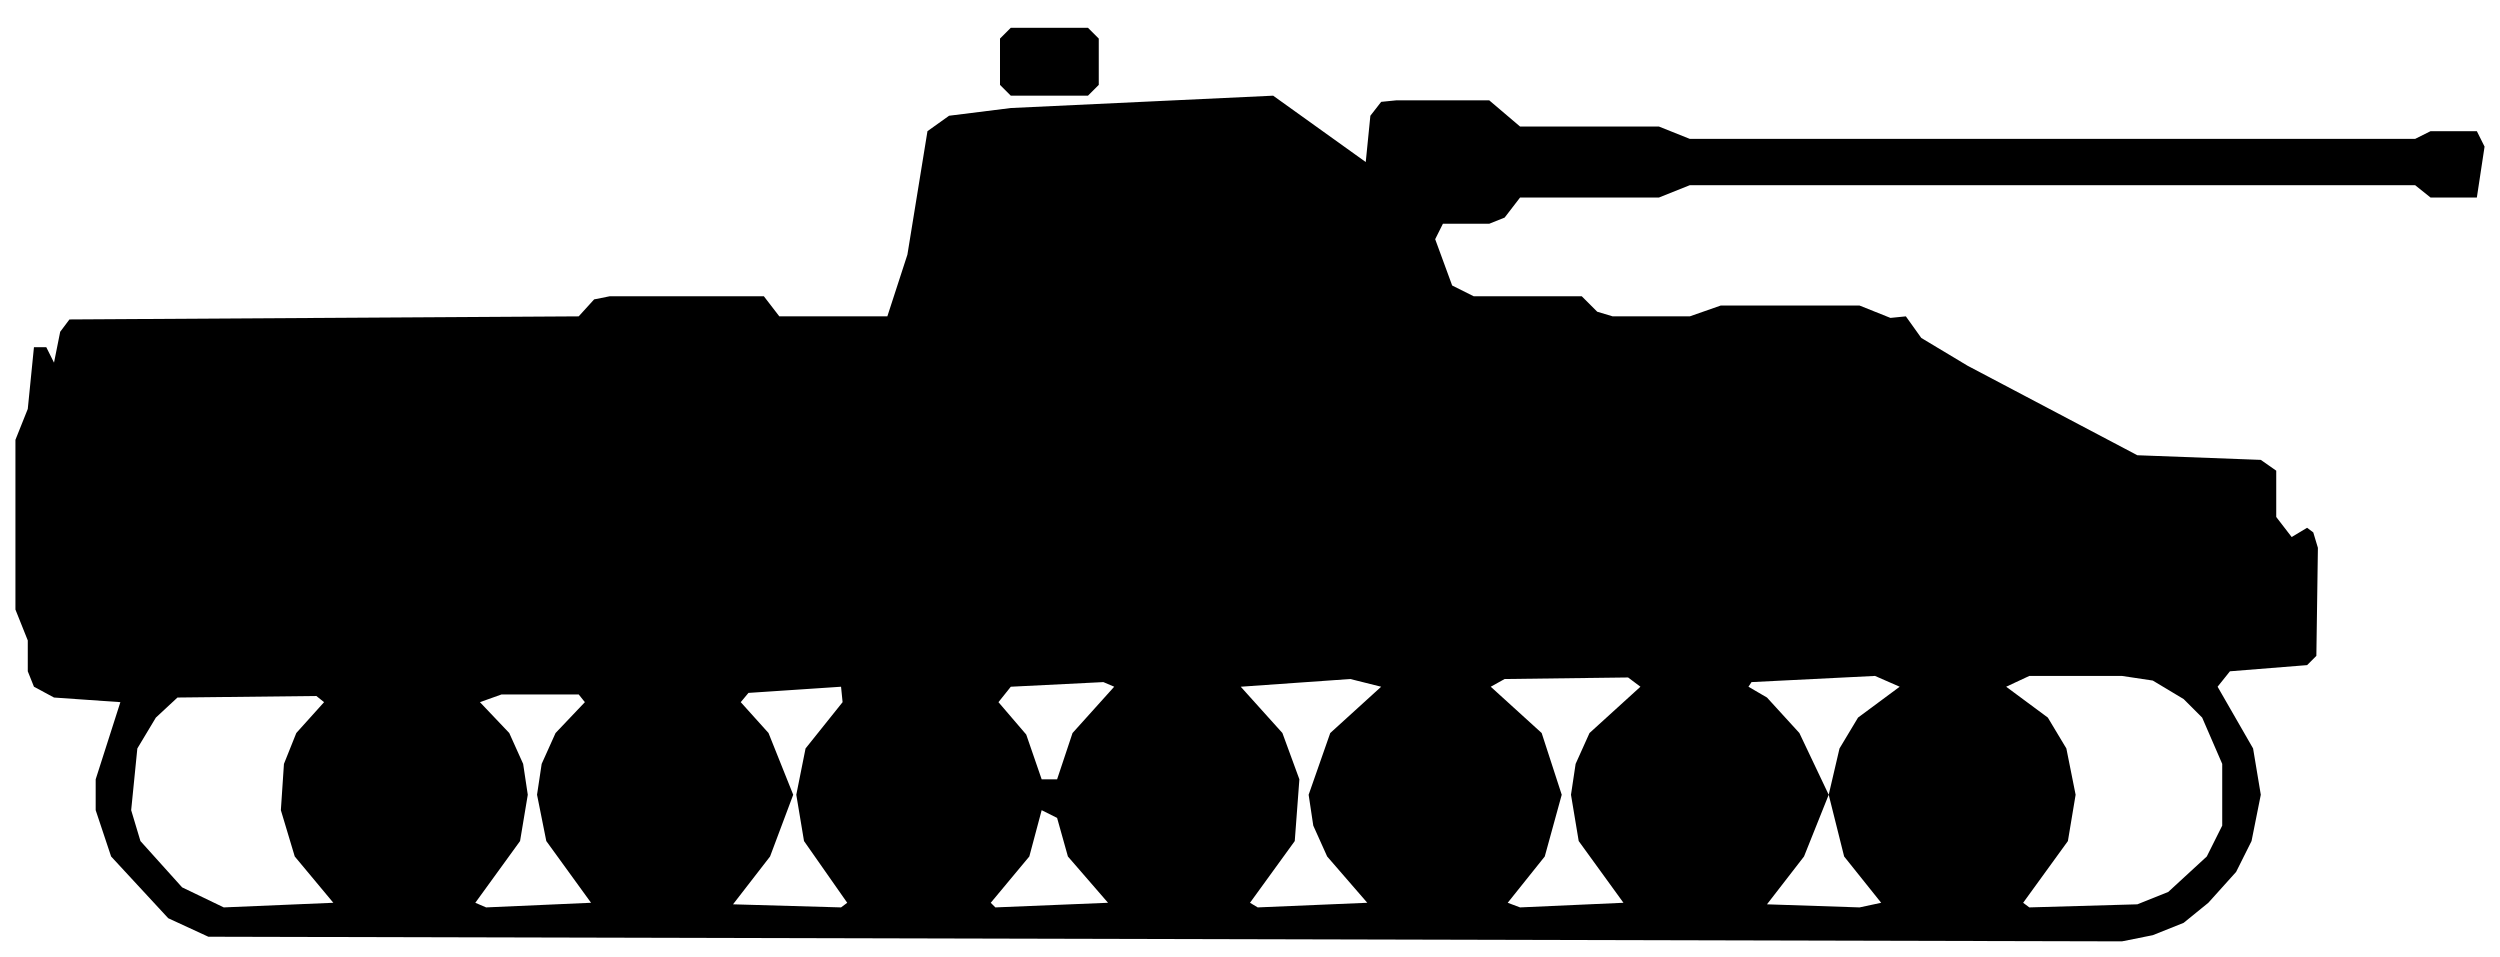
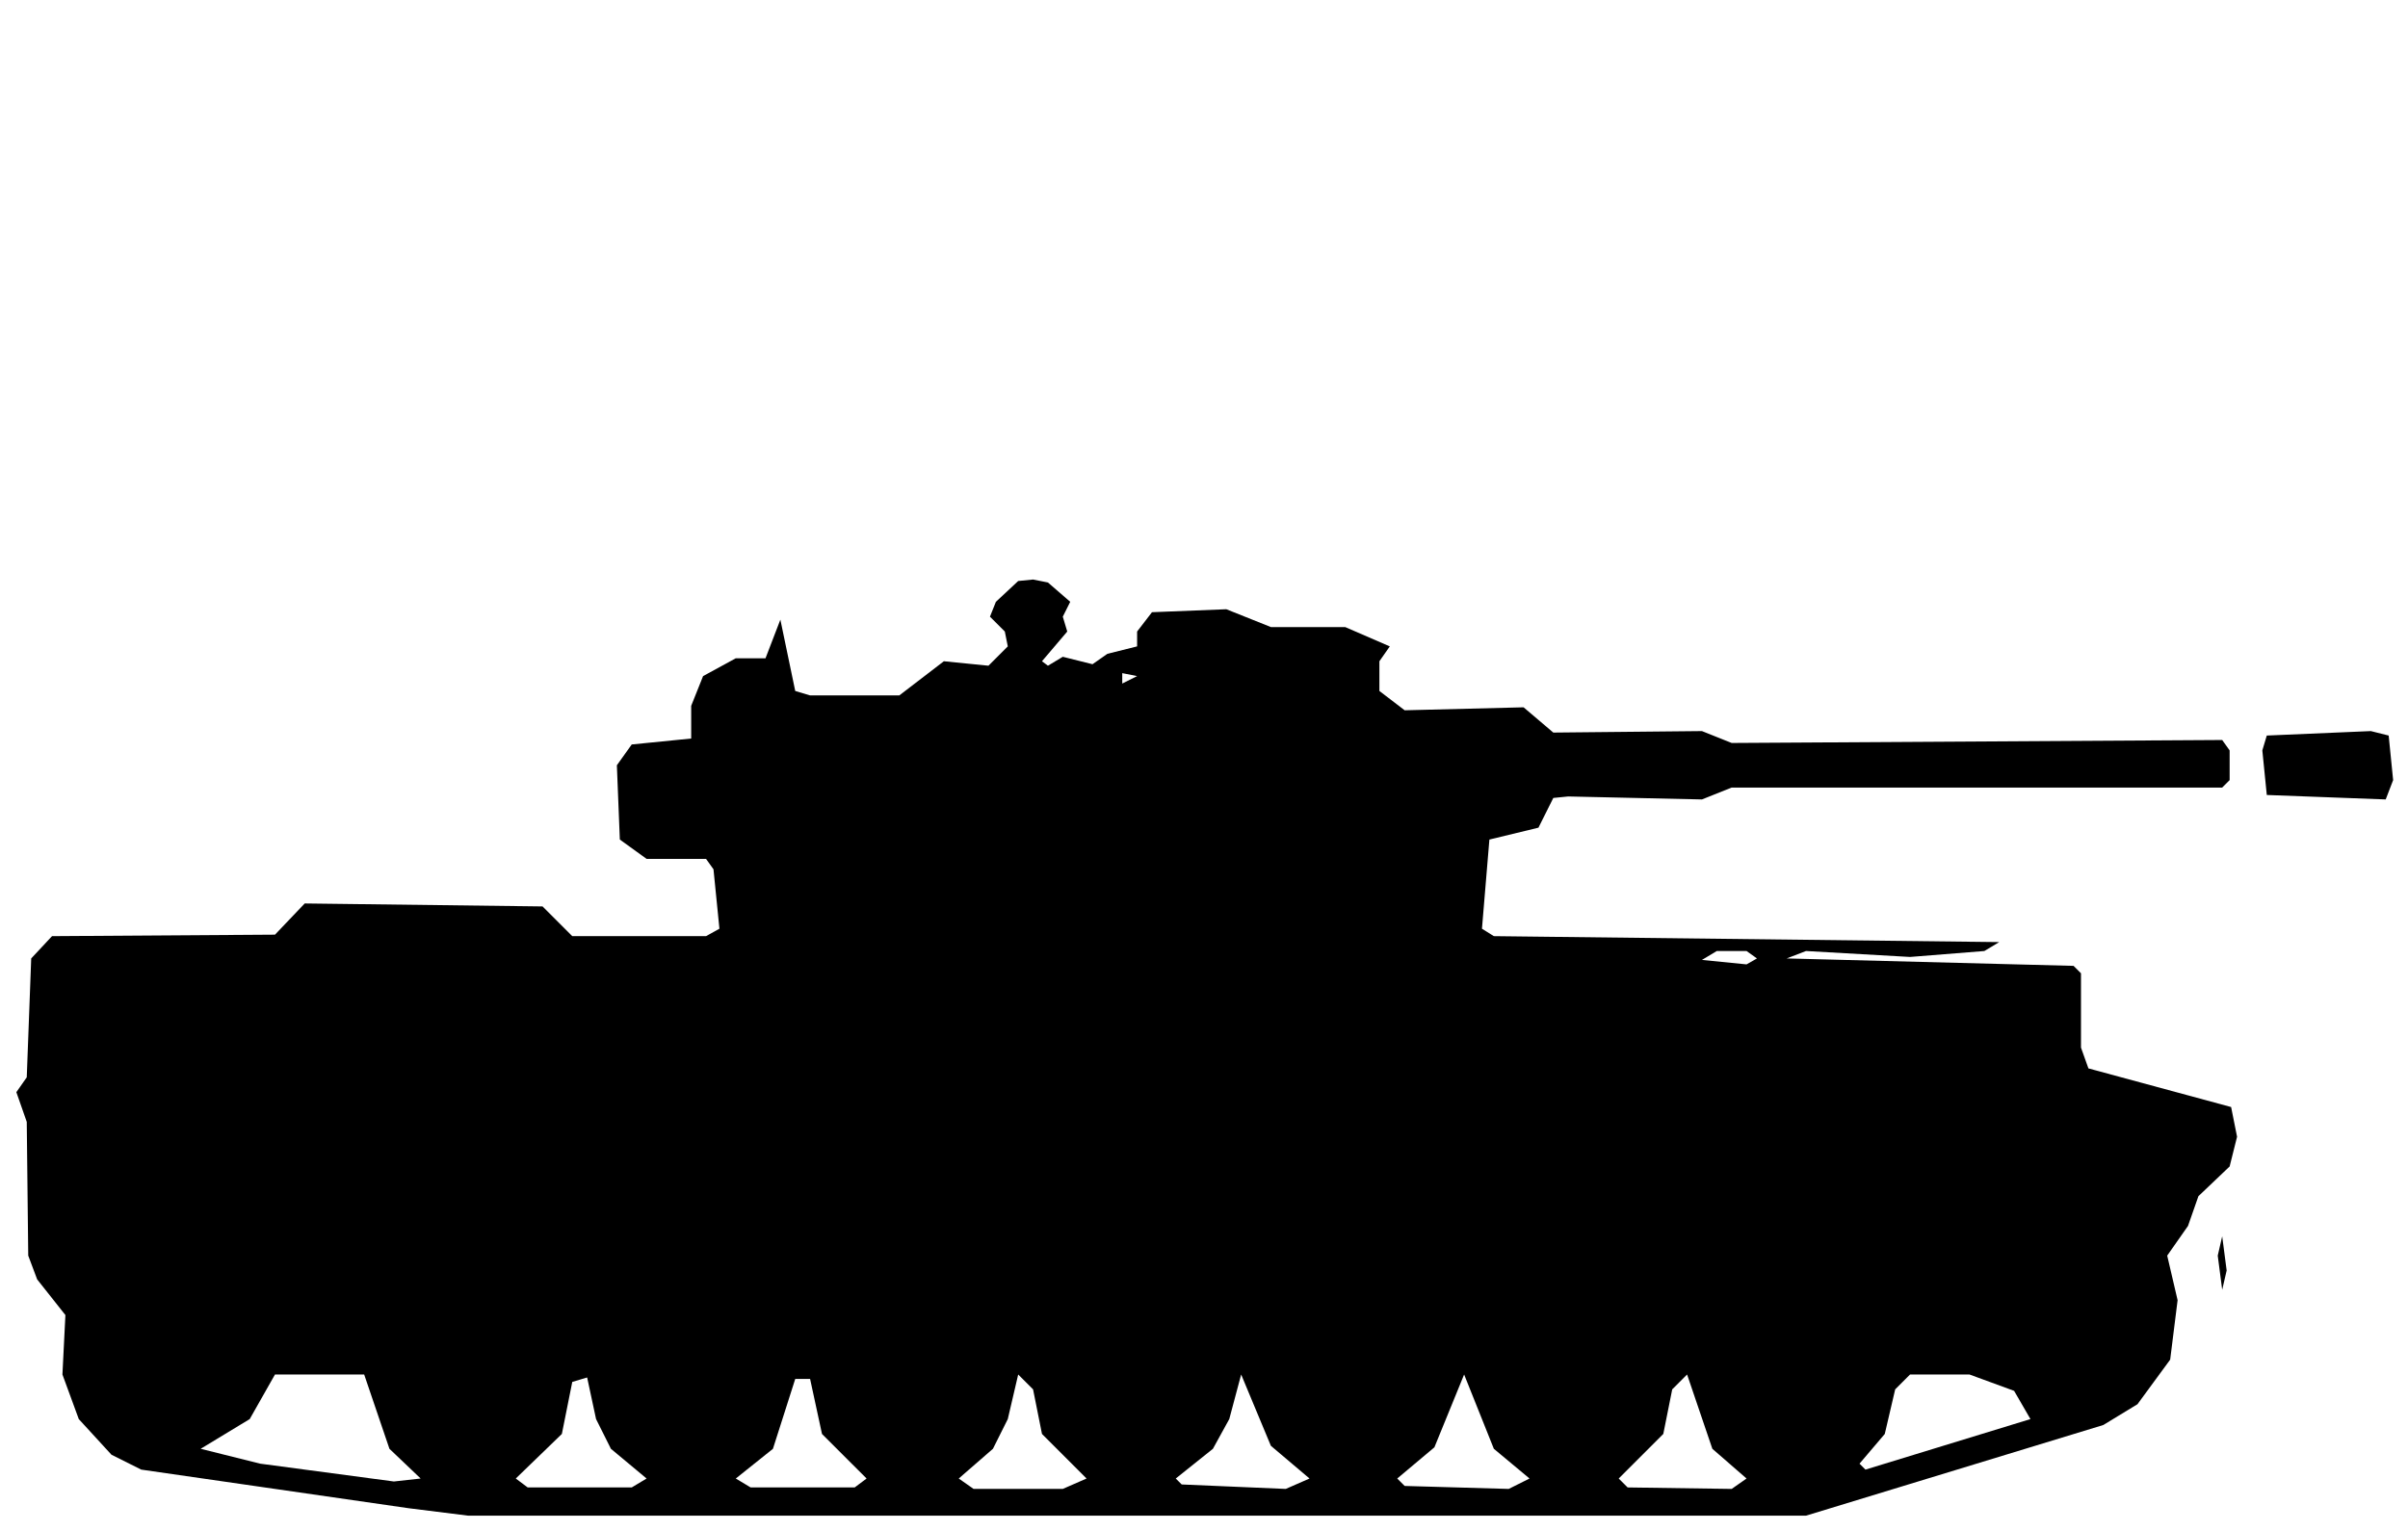
- <svg xmlns="http://www.w3.org/2000/svg" viewBox="0 0 162 62" width="162" height="62" fill="currentColor" fill-rule="evenodd">
-   <path d="M13.5 60.7L137.5 61L139.5 60.6L141.5 59.8L143.1 58.5L144.9 56.5L145.9 54.5L146.5 51.5L146 48.5L143.7 44.5L144.5 43.5L149.5 43.1L150.1 42.5L150.2 35.5L149.9 34.5L149.5 34.2L148.5 34.8L147.5 33.5L147.5 30.5L146.5 29.8L138.5 29.5L127.5 23.7L124.5 21.9L123.5 20.5L122.5 20.6L120.5 19.8L111.5 19.8L109.5 20.5L104.5 20.5L103.5 20.2L102.5 19.2L95.5 19.2L94.1 18.5L93 15.5L93.5 14.5L96.5 14.5L97.5 14.1L98.5 12.8L107.5 12.8L109.5 12L156.5 12L157.5 12.8L160.5 12.8L161 9.5L160.5 8.5L157.5 8.5L156.5 9L109.5 9L107.5 8.2L98.5 8.2L96.5 6.5L90.5 6.5L89.5 6.6L88.8 7.5L88.5 10.5L82.5 6.2L65.5 7L61.5 7.5L60.1 8.5L58.8 16.5L57.5 20.5L50.5 20.5L49.5 19.2L39.5 19.2L38.5 19.4L37.5 20.5L4.5 20.7L3.9 21.5L3.5 23.5L3 22.5L2.2 22.5L1.8 26.5L1 28.5L1 39.5L1.8 41.5L1.8 43.5L2.2 44.5L3.5 45.2L7.8 45.5L6.2 50.5L6.2 52.5L7.2 55.5L10.9 59.5ZM14.5 58.8L11.8 57.5L9.1 54.5L8.5 52.5L8.9 48.5L10.1 46.5L11.5 45.2L20.5 45.1L21 45.5L19.2 47.5L18.4 49.5L18.2 52.5L19.1 55.5L21.6 58.5ZM31.5 58.8L30.8 58.5L33.7 54.5L34.2 51.5L33.9 49.5L33 47.5L31.1 45.5L32.5 45L37.5 45L37.9 45.5L36 47.5L35.1 49.5L34.8 51.5L35.4 54.5L38.3 58.5ZM47.5 58.6L49.9 55.5L51.4 51.5L49.8 47.5L48 45.5L48.5 44.9L54.5 44.5L54.6 45.5L52.2 48.5L51.6 51.5L52.1 54.5L54.9 58.5L54.5 58.8ZM64.5 58.8L64.2 58.5L66.7 55.5L67.5 52.5L68.5 53L69.2 55.5L71.8 58.5ZM81.5 58.8L81 58.5L83.9 54.5L84.2 50.5L83.1 47.5L80.4 44.5L87.5 44L89.5 44.5L86.2 47.5L84.8 51.5L85.1 53.5L86 55.5L88.6 58.5ZM98.5 58.8L97.7 58.5L100.1 55.5L101.2 51.5L99.9 47.5L96.6 44.5L97.5 44L105.5 43.9L106.3 44.5L103 47.5L102.1 49.5L101.8 51.5L102.3 54.5L105.2 58.5ZM114.5 58.6L116.9 55.5L118.5 51.5L119.5 55.5L121.9 58.5L120.5 58.8ZM131.5 58.8L131.1 58.5L134 54.5L134.5 51.5L133.9 48.5L132.7 46.5L130 44.5L131.5 43.8L137.5 43.8L139.5 44.1L141.5 45.3L142.7 46.5L144 49.5L144 53.5L143 55.5L140.5 57.8L138.5 58.6ZM118.5 51.5L116.6 47.5L114.5 45.2L113.3 44.5L113.5 44.2L121.5 43.8L123.1 44.5L120.4 46.5L119.2 48.5ZM67.5 50.5L66.5 47.6L64.7 45.5L65.5 44.5L71.5 44.2L72.2 44.5L69.5 47.5L68.5 50.5ZM65.5 6.2L70.5 6.2L71.2 5.5L71.2 2.5L70.5 1.8L65.5 1.8L64.8 2.5L64.8 5.5Z" />
+ <svg xmlns="http://www.w3.org/2000/svg" viewBox="0 0 162 103" width="162" height="103" fill="currentColor" fill-rule="evenodd">
+   <path d="M27.5 101.5L31.5 102L121.5 102L141.5 95.9L143.8 94.5L146 91.5L146.5 87.5L145.8 84.5L147.2 82.5L147.9 80.5L150 78.5L150.5 76.5L150.1 74.5L140.5 71.9L140 70.5L140 65.5L139.5 65L120.2 64.5L121.5 64L128.5 64.4L133.5 64L134.5 63.4L100.5 63L99.7 62.5L100.2 56.5L103.5 55.7L104.5 53.7L105.5 53.6L114.5 53.8L116.5 53L149.5 53L150 52.5L150 50.5L149.5 49.8L116.5 50L114.5 49.2L104.5 49.3L102.5 47.6L94.5 47.8L92.8 46.5L92.8 44.5L93.5 43.5L90.5 42.2L85.5 42.2L82.5 41L77.5 41.2L76.5 42.5L76.5 43.5L74.5 44L73.5 44.7L71.5 44.2L70.5 44.8L70.1 44.5L71.8 42.5L71.5 41.5L72 40.5L70.5 39.2L69.5 39L68.5 39.1L67 40.5L66.6 41.5L67.6 42.5L67.8 43.5L66.5 44.8L63.5 44.5L60.5 46.8L54.5 46.8L53.5 46.5L52.5 41.7L51.5 44.3L49.5 44.3L47.3 45.5L46.5 47.5L46.5 49.7L42.5 50.1L41.5 51.5L41.7 56.5L43.5 57.8L47.5 57.8L48 58.5L48.4 62.5L47.5 63L38.5 63L36.5 61L20.5 60.8L18.5 62.9L3.5 63L2.1 64.5L1.8 72.5L1.1 73.5L1.8 75.5L1.9 84.5L2.5 86.1L4.4 88.5L4.2 92.5L5.3 95.5L7.5 97.9L9.5 98.9ZM26.5 99.7L17.5 98.5L13.5 97.5L16.8 95.5L18.5 92.5L24.5 92.5L26.2 97.5L28.3 99.5ZM35.5 100.1L34.7 99.5L37.8 96.5L38.5 93L39.5 92.7L40.1 95.5L41.1 97.5L43.5 99.5L42.5 100.1ZM50.5 100.1L49.5 99.5L52 97.5L53.5 92.8L54.5 92.8L55.3 96.5L58.3 99.5L57.5 100.1ZM65.5 100.2L64.5 99.5L66.8 97.5L67.8 95.5L68.5 92.5L69.5 93.5L70.1 96.5L73.1 99.5L71.5 100.2ZM79.5 99.9L79.1 99.5L81.6 97.5L82.7 95.5L83.5 92.5L85.5 97.3L88.1 99.5L86.5 100.2ZM94.5 100L94 99.5L96.5 97.4L98.5 92.5L100.5 97.5L102.9 99.5L101.5 100.2ZM109.5 100.1L108.9 99.5L111.9 96.5L112.5 93.5L113.5 92.5L115.2 97.5L117.5 99.5L116.5 100.2ZM125.5 98.9L125.1 98.5L126.8 96.5L127.5 93.5L128.5 92.5L132.5 92.5L135.5 93.6L136.6 95.5ZM149.5 86.8L149.8 85.5L149.5 83.2L149.2 84.5ZM114.5 64.6L115.5 64L117.5 64L118.2 64.5L117.5 64.9ZM152.5 53.5L160.5 53.8L161 52.5L160.7 49.5L159.5 49.2L152.5 49.5L152.2 50.5ZM75.5 46L75.5 45.3L76.5 45.5Z" />
</svg>
